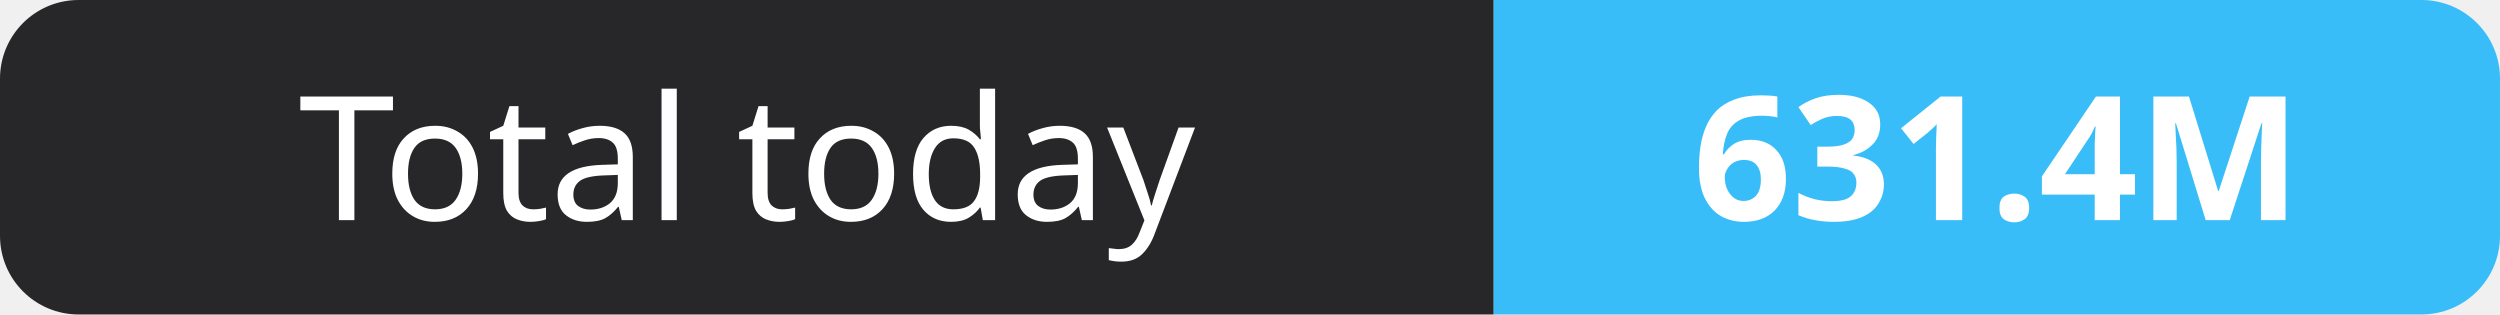
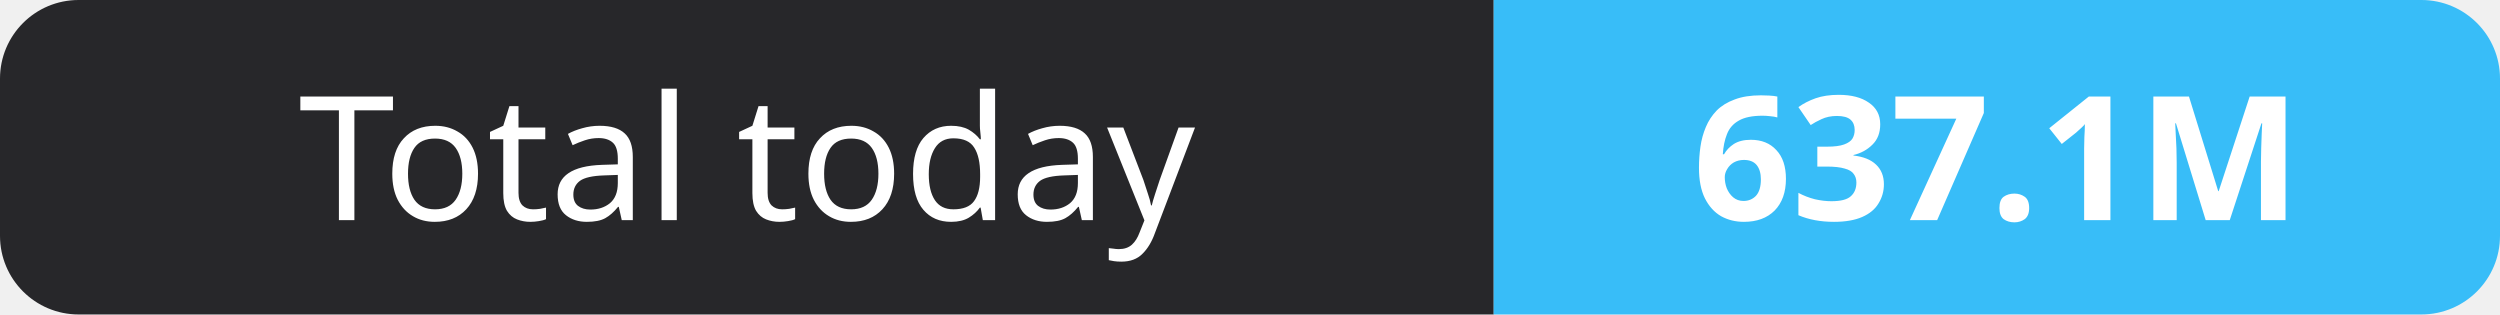
- <svg xmlns="http://www.w3.org/2000/svg" width="159" height="20" role="img" aria-label="Total today: 631.4M">
+ <svg xmlns="http://www.w3.org/2000/svg" width="159" height="20" role="img" aria-label="Total today: 637.1M">
  <clipPath id="r">
    <rect width="159" height="20" rx="5" fill="#fff" />
  </clipPath>
  <g clip-path="url(#r)">
    <rect width="95" height="20" fill="#27272a" />
    <rect x="95" width="64" height="20" fill="#38bdf8" />
  </g>
  <g fill="#fff" text-anchor="middle" font-family="Verdana,Geneva,sans-serif" font-size="11">
    <text x="47.5" y="14">Total today</text>
-     <text x="127.0" y="14" font-weight="700">631.4M</text>
+     <text x="127.0" y="14" font-weight="700">637.1M</text>
  </g>
</svg>
